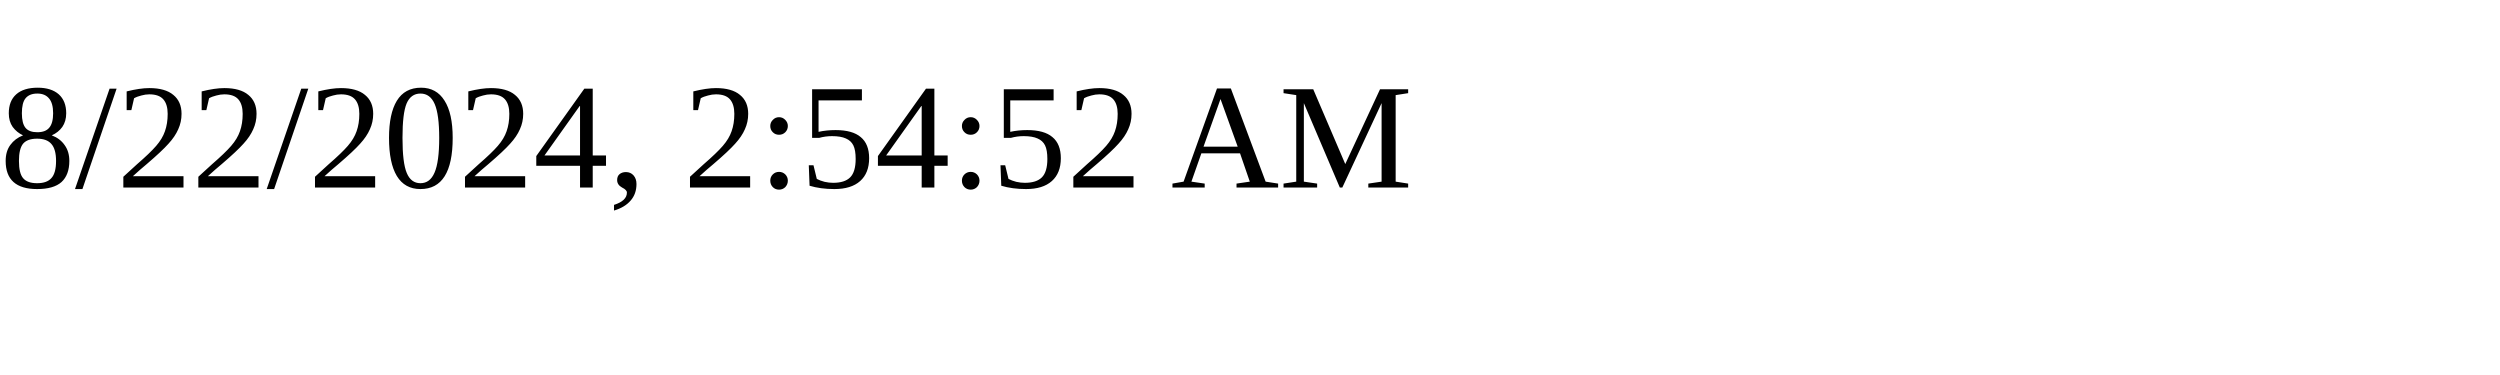
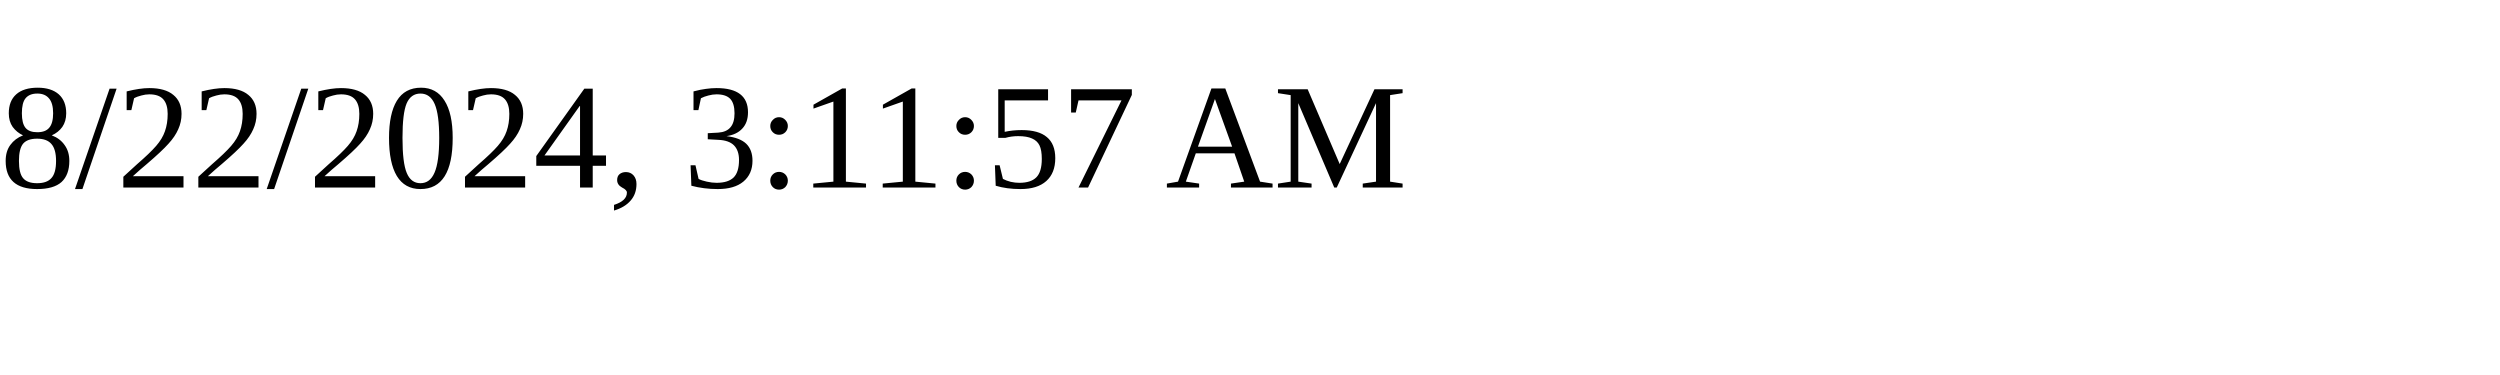
<svg xmlns="http://www.w3.org/2000/svg" height="30" width="200">
-   <text x="0" y="15">8/22/2024, 2:54:52 AM</text>
+   <text x="0" y="15">8/22/2024, 3:11:57 AM</text>
</svg>
